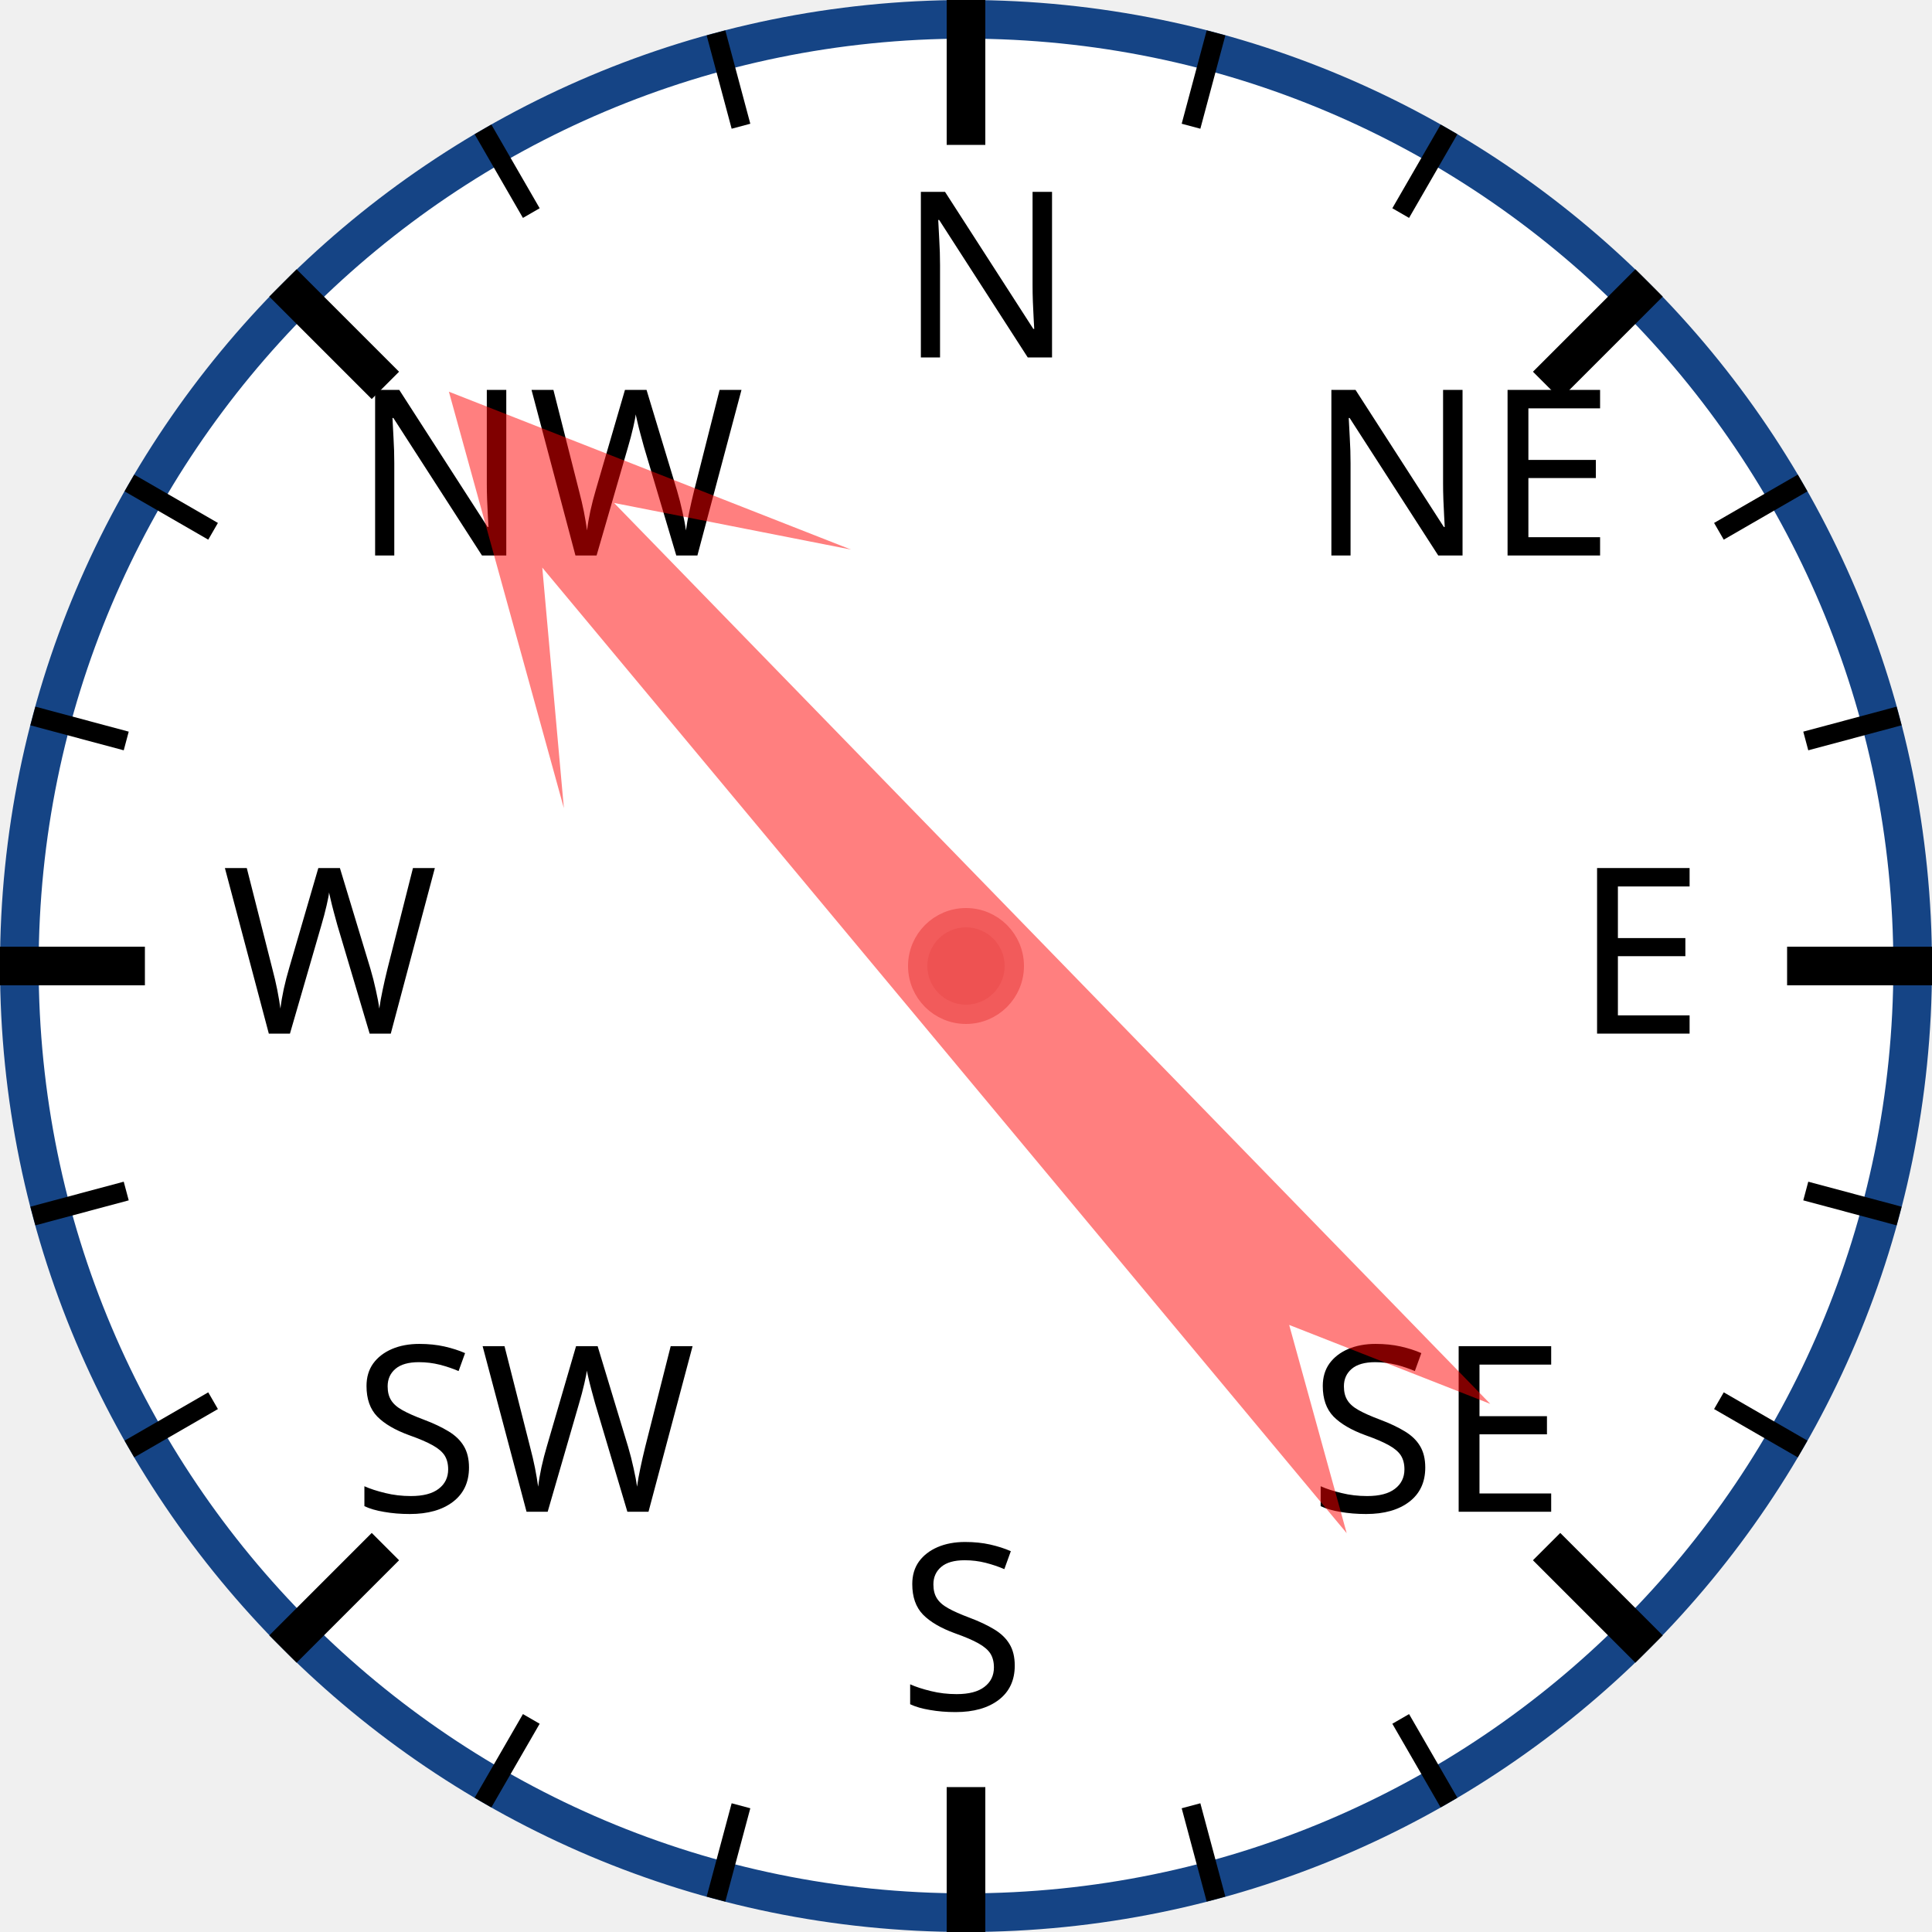
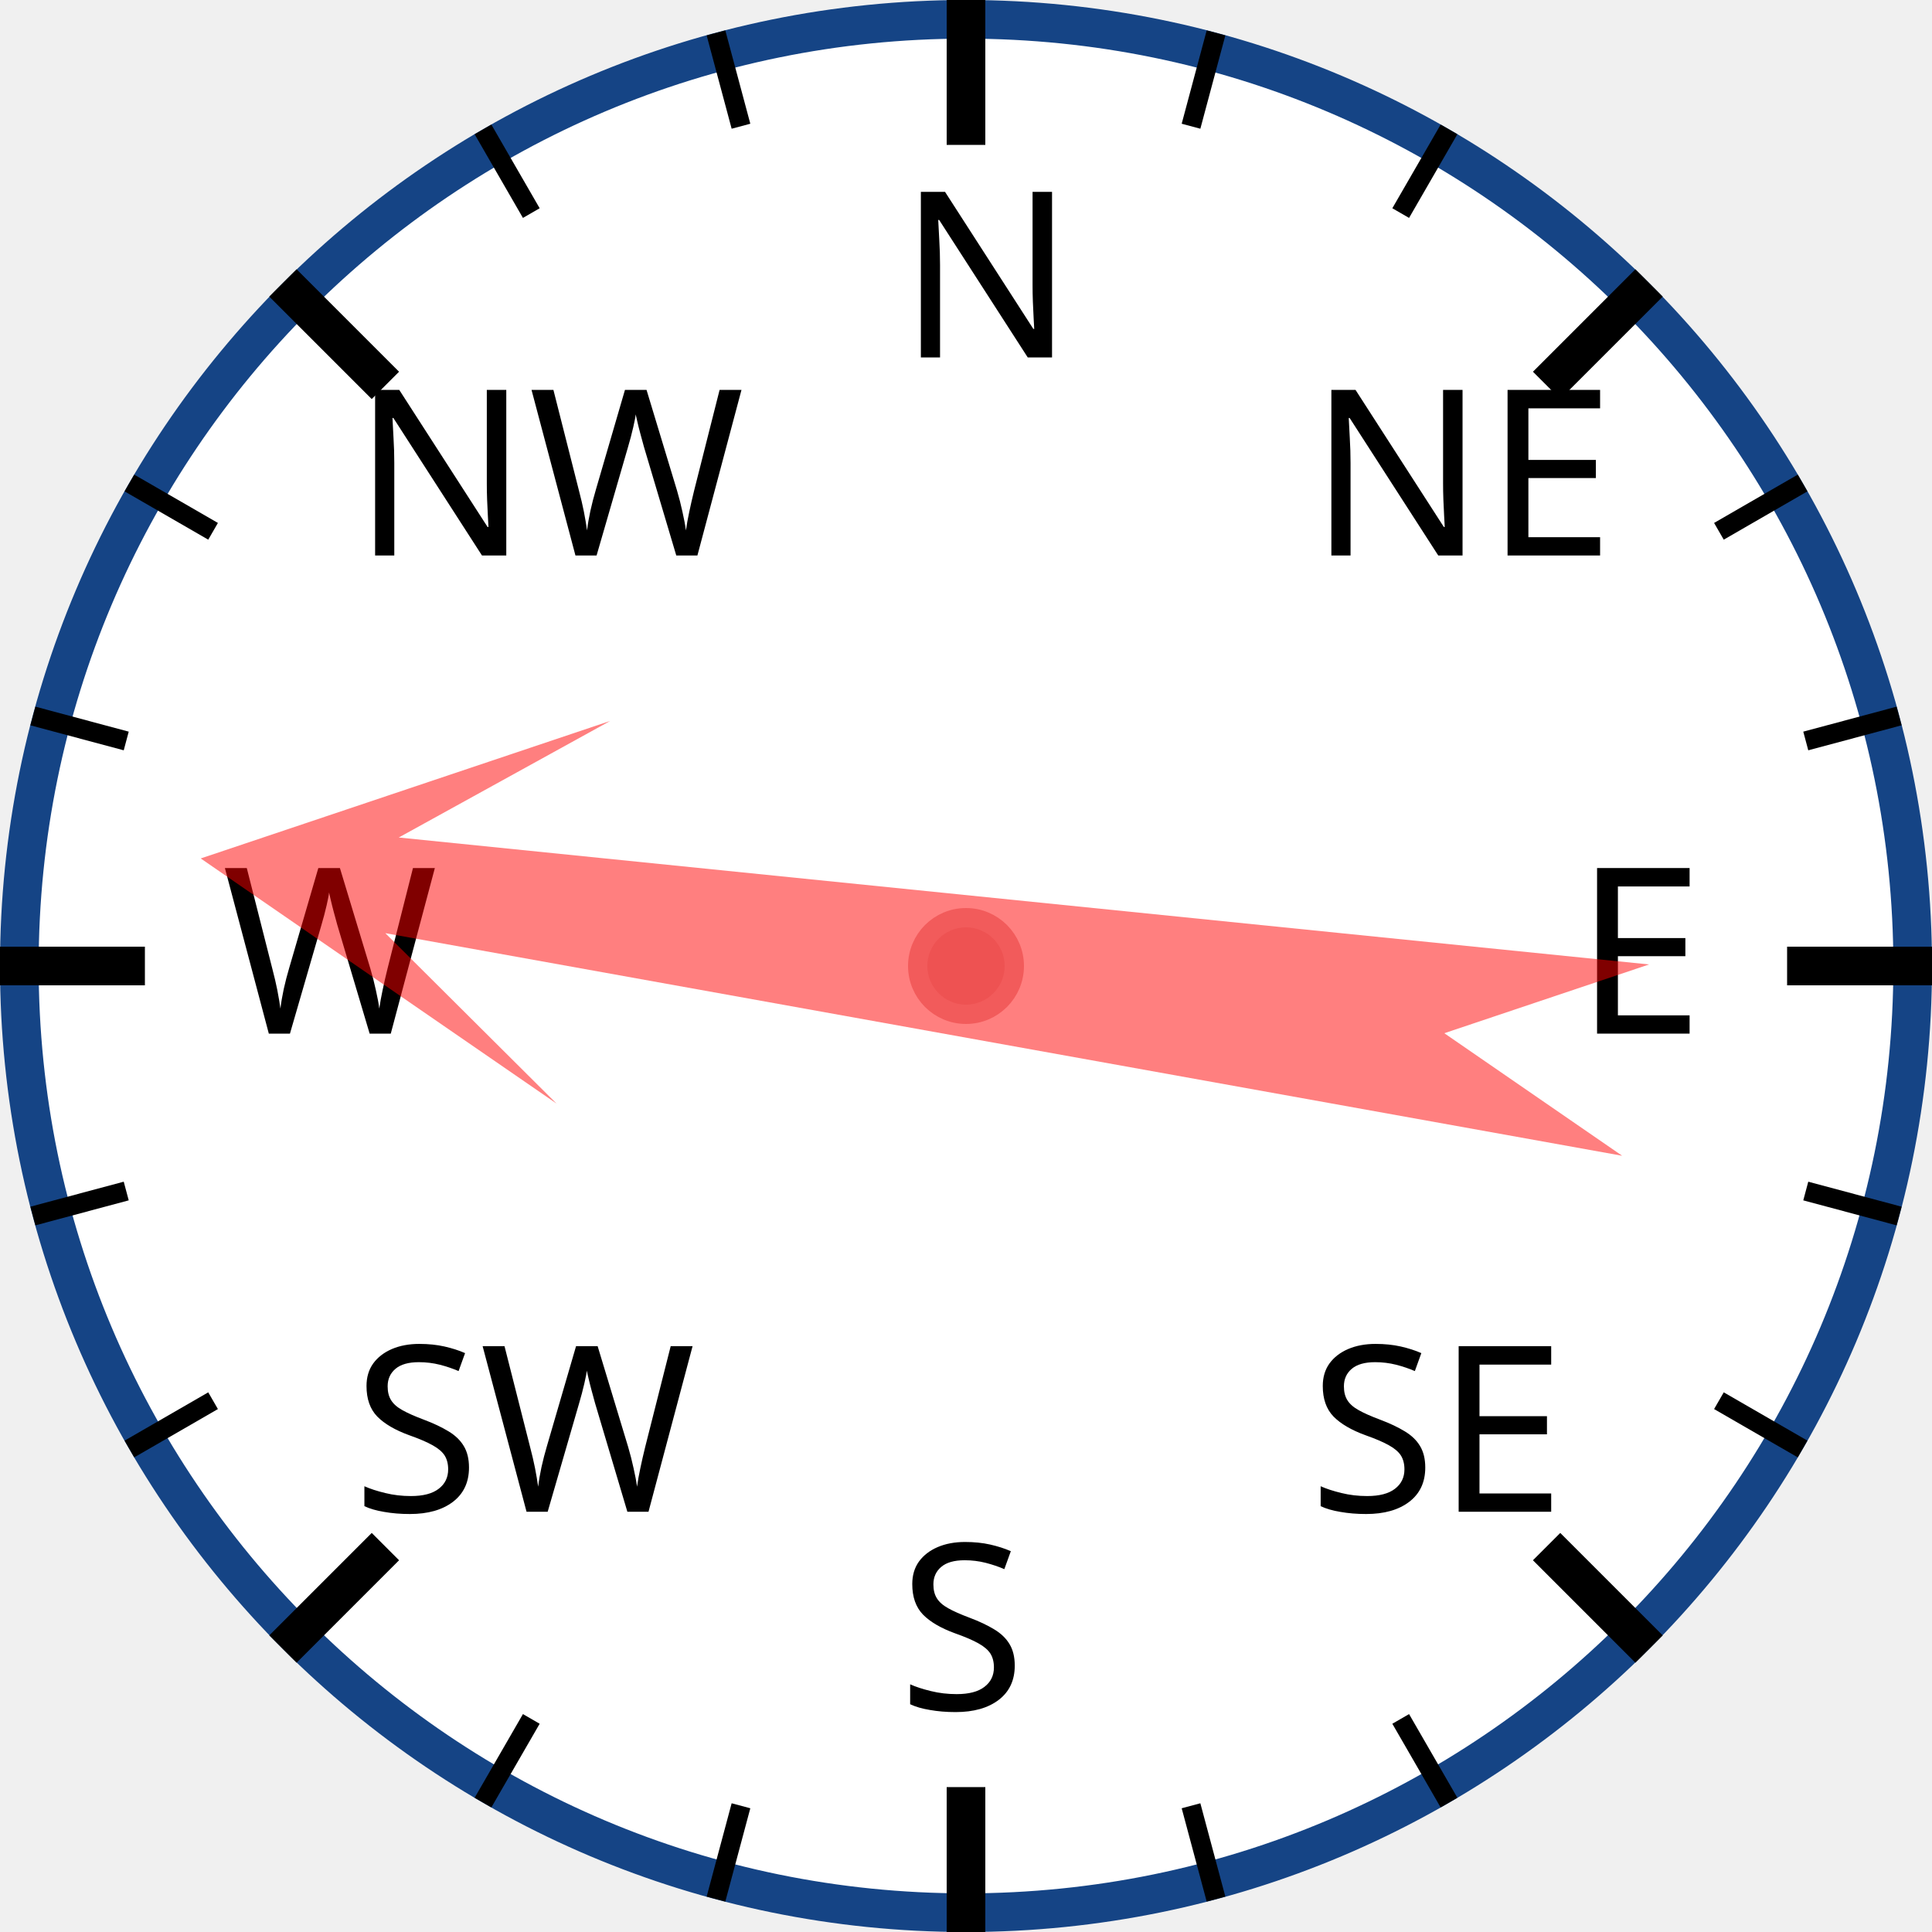
<svg xmlns="http://www.w3.org/2000/svg" width="120px" height="120px" viewBox="0 0 200 200">
  <circle cx="100" cy="100" r="98" style="fill: white; stroke: #154485; stroke-width: 4;" />
  <text x="93.0" y="37.0" style="font-family: sans-serif; font-size: 18pt;">N</text>
  <line x1="100.0" y1="0.0" x2="100.0" y2="15.0" style="stroke: black; stroke-width: 4;" />
  <line x1="74.118" y1="3.407" x2="76.706" y2="13.067" style="stroke: black; stroke-width: 2;" />
  <line x1="50" y1="13.397" x2="55" y2="22.058" style="stroke: black; stroke-width: 2;" />
  <text x="36.503" y="57.503" style="font-family: sans-serif; font-size: 18pt;">NW</text>
  <line x1="29.289" y1="29.289" x2="39.896" y2="39.896" style="stroke: black; stroke-width: 4;" />
  <line x1="13.397" y1="50" x2="22.058" y2="55" style="stroke: black; stroke-width: 2;" />
  <line x1="3.407" y1="74.118" x2="13.067" y2="76.706" style="stroke: black; stroke-width: 2;" />
  <text x="23.0" y="107.0" style="font-family: sans-serif; font-size: 18pt;">W</text>
  <line x1="0.0" y1="100.0" x2="15.0" y2="100.0" style="stroke: black; stroke-width: 4;" />
  <line x1="3.407" y1="125.882" x2="13.067" y2="123.294" style="stroke: black; stroke-width: 2;" />
  <line x1="13.397" y1="150" x2="22.058" y2="145" style="stroke: black; stroke-width: 2;" />
  <text x="36.503" y="156.497" style="font-family: sans-serif; font-size: 18pt;">SW</text>
  <line x1="29.289" y1="170.711" x2="39.896" y2="160.104" style="stroke: black; stroke-width: 4;" />
  <line x1="50" y1="186.603" x2="55" y2="177.942" style="stroke: black; stroke-width: 2;" />
  <line x1="74.118" y1="196.593" x2="76.706" y2="186.933" style="stroke: black; stroke-width: 2;" />
  <text x="93" y="177.0" style="font-family: sans-serif; font-size: 18pt;">S</text>
  <line x1="100" y1="200.0" x2="100" y2="185.0" style="stroke: black; stroke-width: 4;" />
  <line x1="125.882" y1="196.593" x2="123.294" y2="186.933" style="stroke: black; stroke-width: 2;" />
  <line x1="150.0" y1="186.603" x2="145.0" y2="177.942" style="stroke: black; stroke-width: 2;" />
  <text x="135.497" y="156.497" style="font-family: sans-serif; font-size: 18pt;">SE</text>
  <line x1="170.711" y1="170.711" x2="160.104" y2="160.104" style="stroke: black; stroke-width: 4;" />
  <line x1="186.603" y1="150" x2="177.942" y2="145" style="stroke: black; stroke-width: 2;" />
  <line x1="196.593" y1="125.882" x2="186.933" y2="123.294" style="stroke: black; stroke-width: 2;" />
  <text x="163.0" y="107" style="font-family: sans-serif; font-size: 18pt;">E</text>
  <line x1="200.0" y1="100" x2="185.0" y2="100" style="stroke: black; stroke-width: 4;" />
  <line x1="196.593" y1="74.118" x2="186.933" y2="76.706" style="stroke: black; stroke-width: 2;" />
  <line x1="186.603" y1="50" x2="177.942" y2="55" style="stroke: black; stroke-width: 2;" />
  <text x="135.497" y="57.503" style="font-family: sans-serif; font-size: 18pt;">NE</text>
  <line x1="170.711" y1="29.289" x2="160.104" y2="39.896" style="stroke: black; stroke-width: 4;" />
  <line x1="150" y1="13.397" x2="145" y2="22.058" style="stroke: black; stroke-width: 2;" />
  <line x1="125.882" y1="3.407" x2="123.294" y2="13.067" style="stroke: black; stroke-width: 2;" />
-   <polygon points="100 20 120 60 105 40 110 170 100 150 90 170 95 40 80 60" style="fill: red; fill-opacity: 0.5;" transform="rotate(318,100,100)" />
+   <polygon points="100 20 120 60 105 40 110 170 100 150 90 170 95 40 80 60" style="fill: red; fill-opacity: 0.5;" transform="rotate(278,100,100)" />
  <circle cx="100" cy="100" r="5" style="fill: #EE5252; stroke: #F25B5B; stroke-width: 2;" />
</svg>
